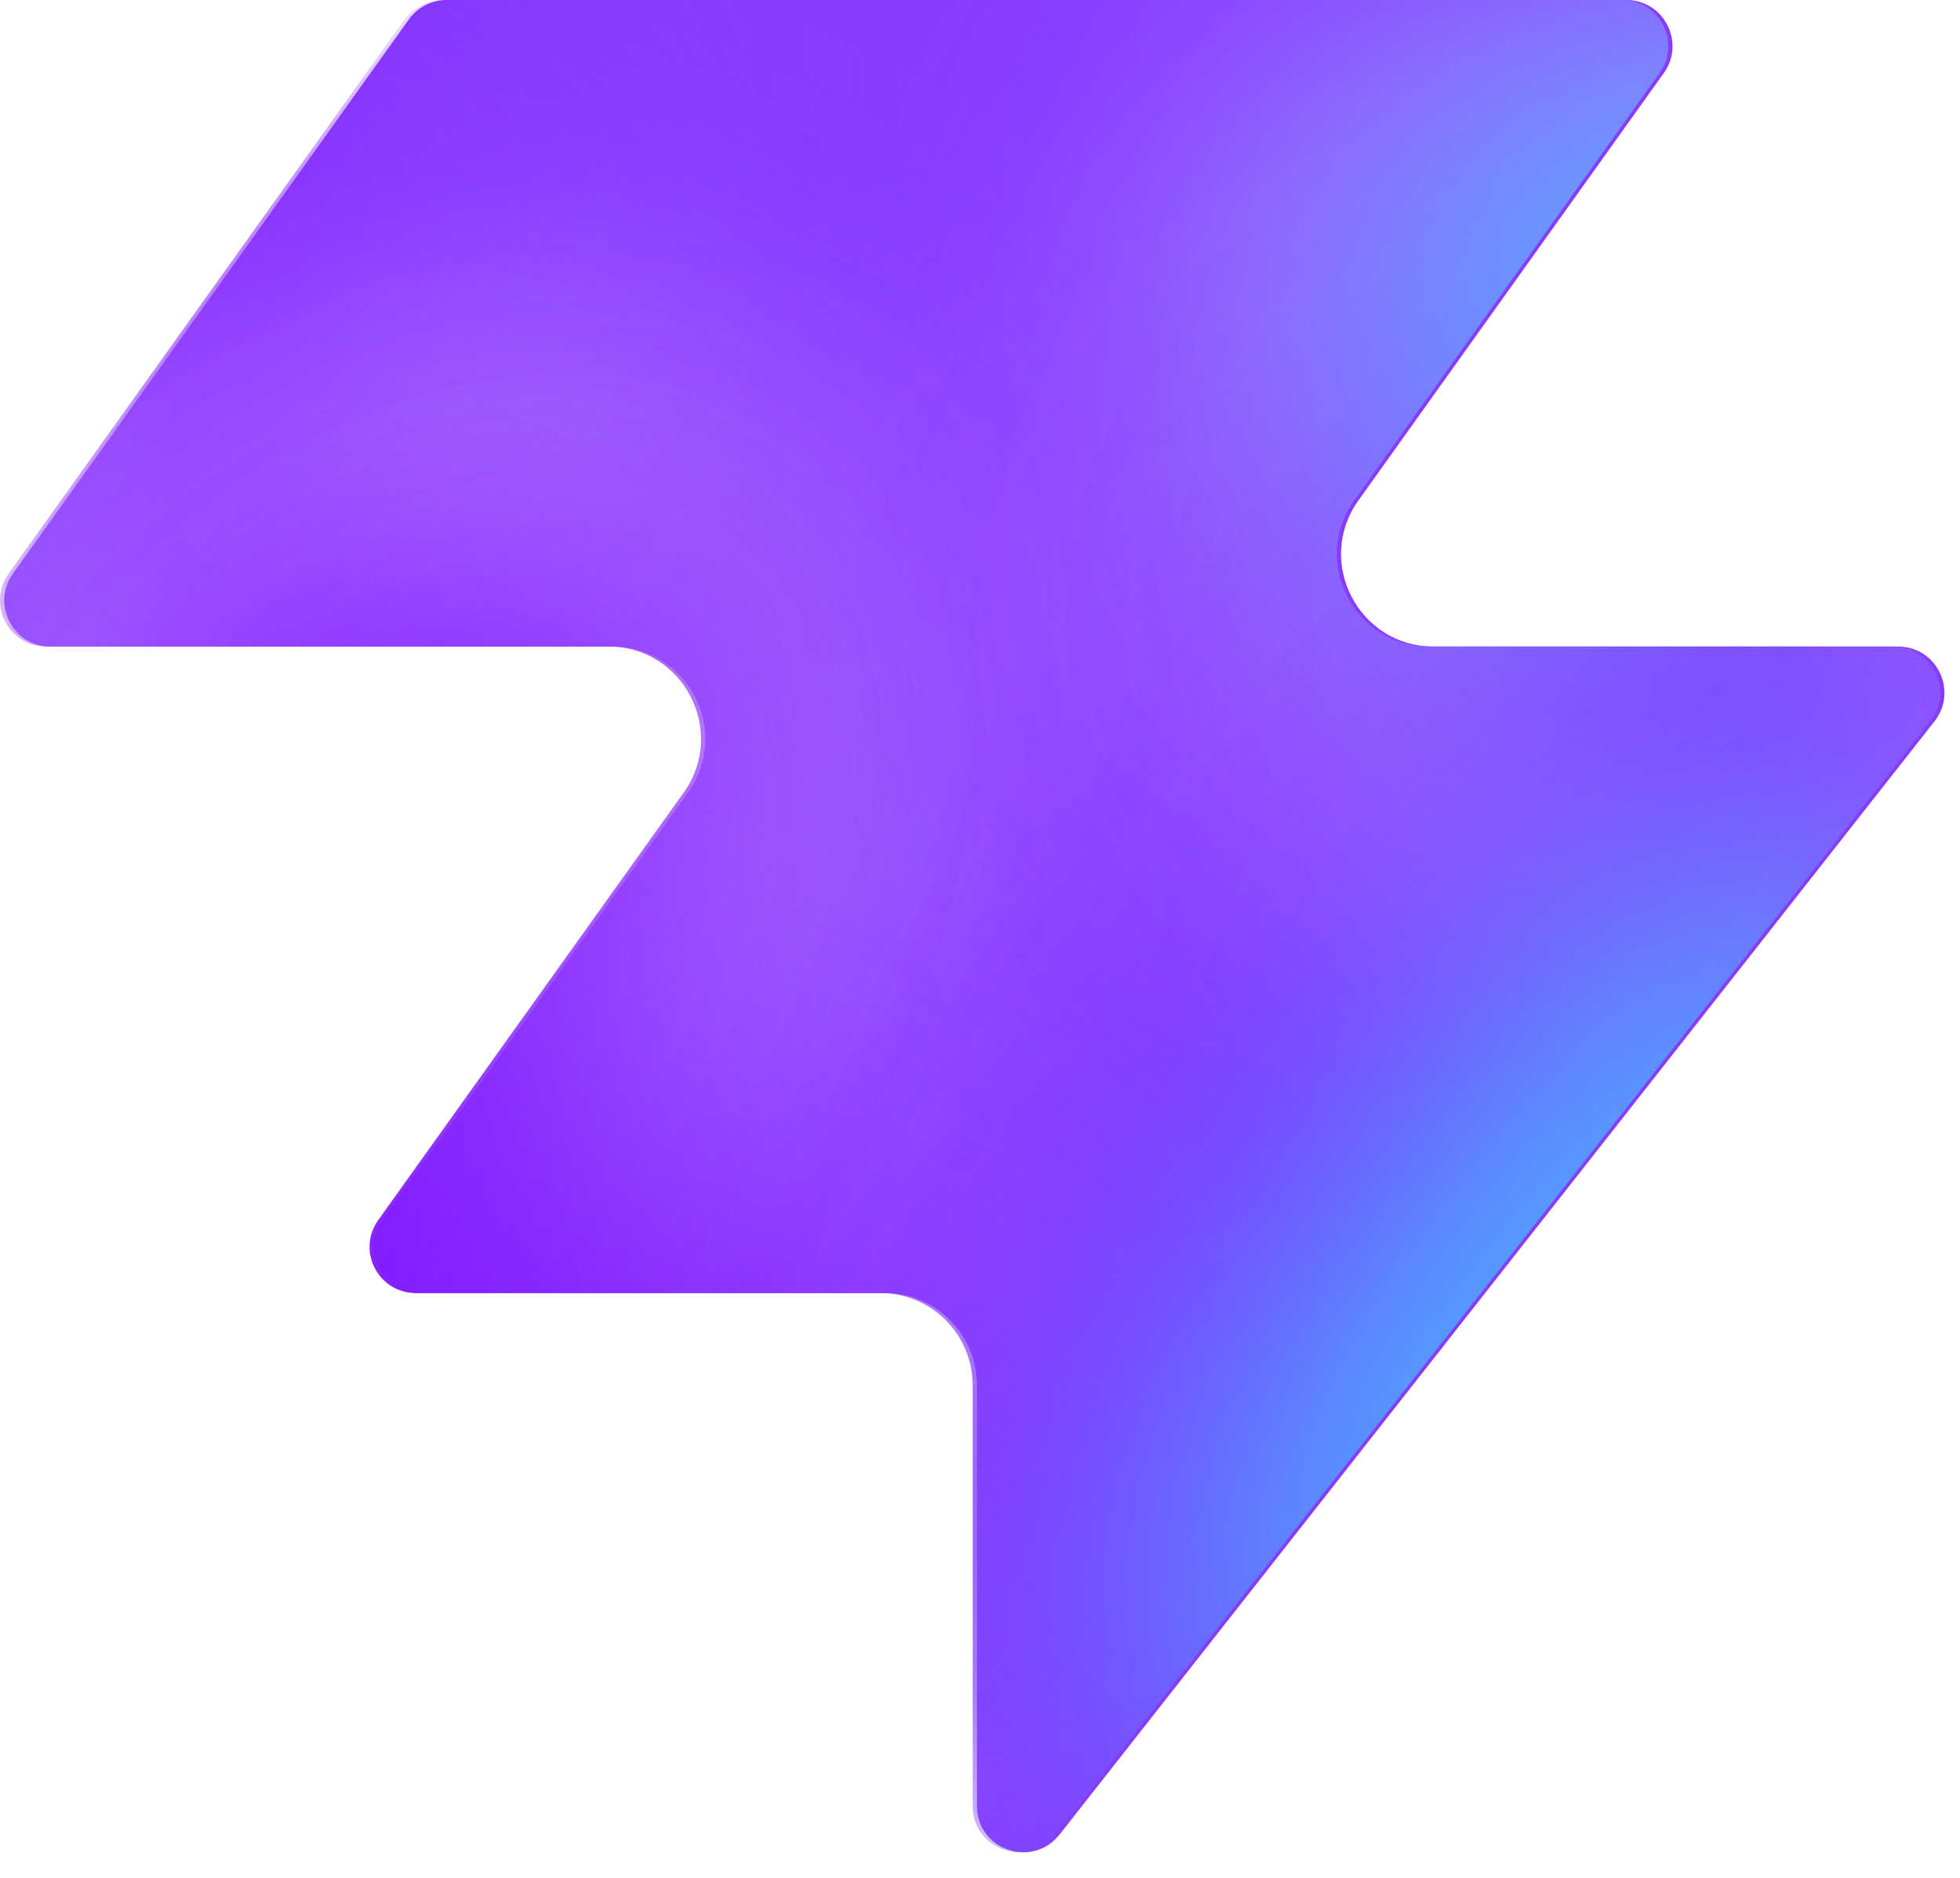
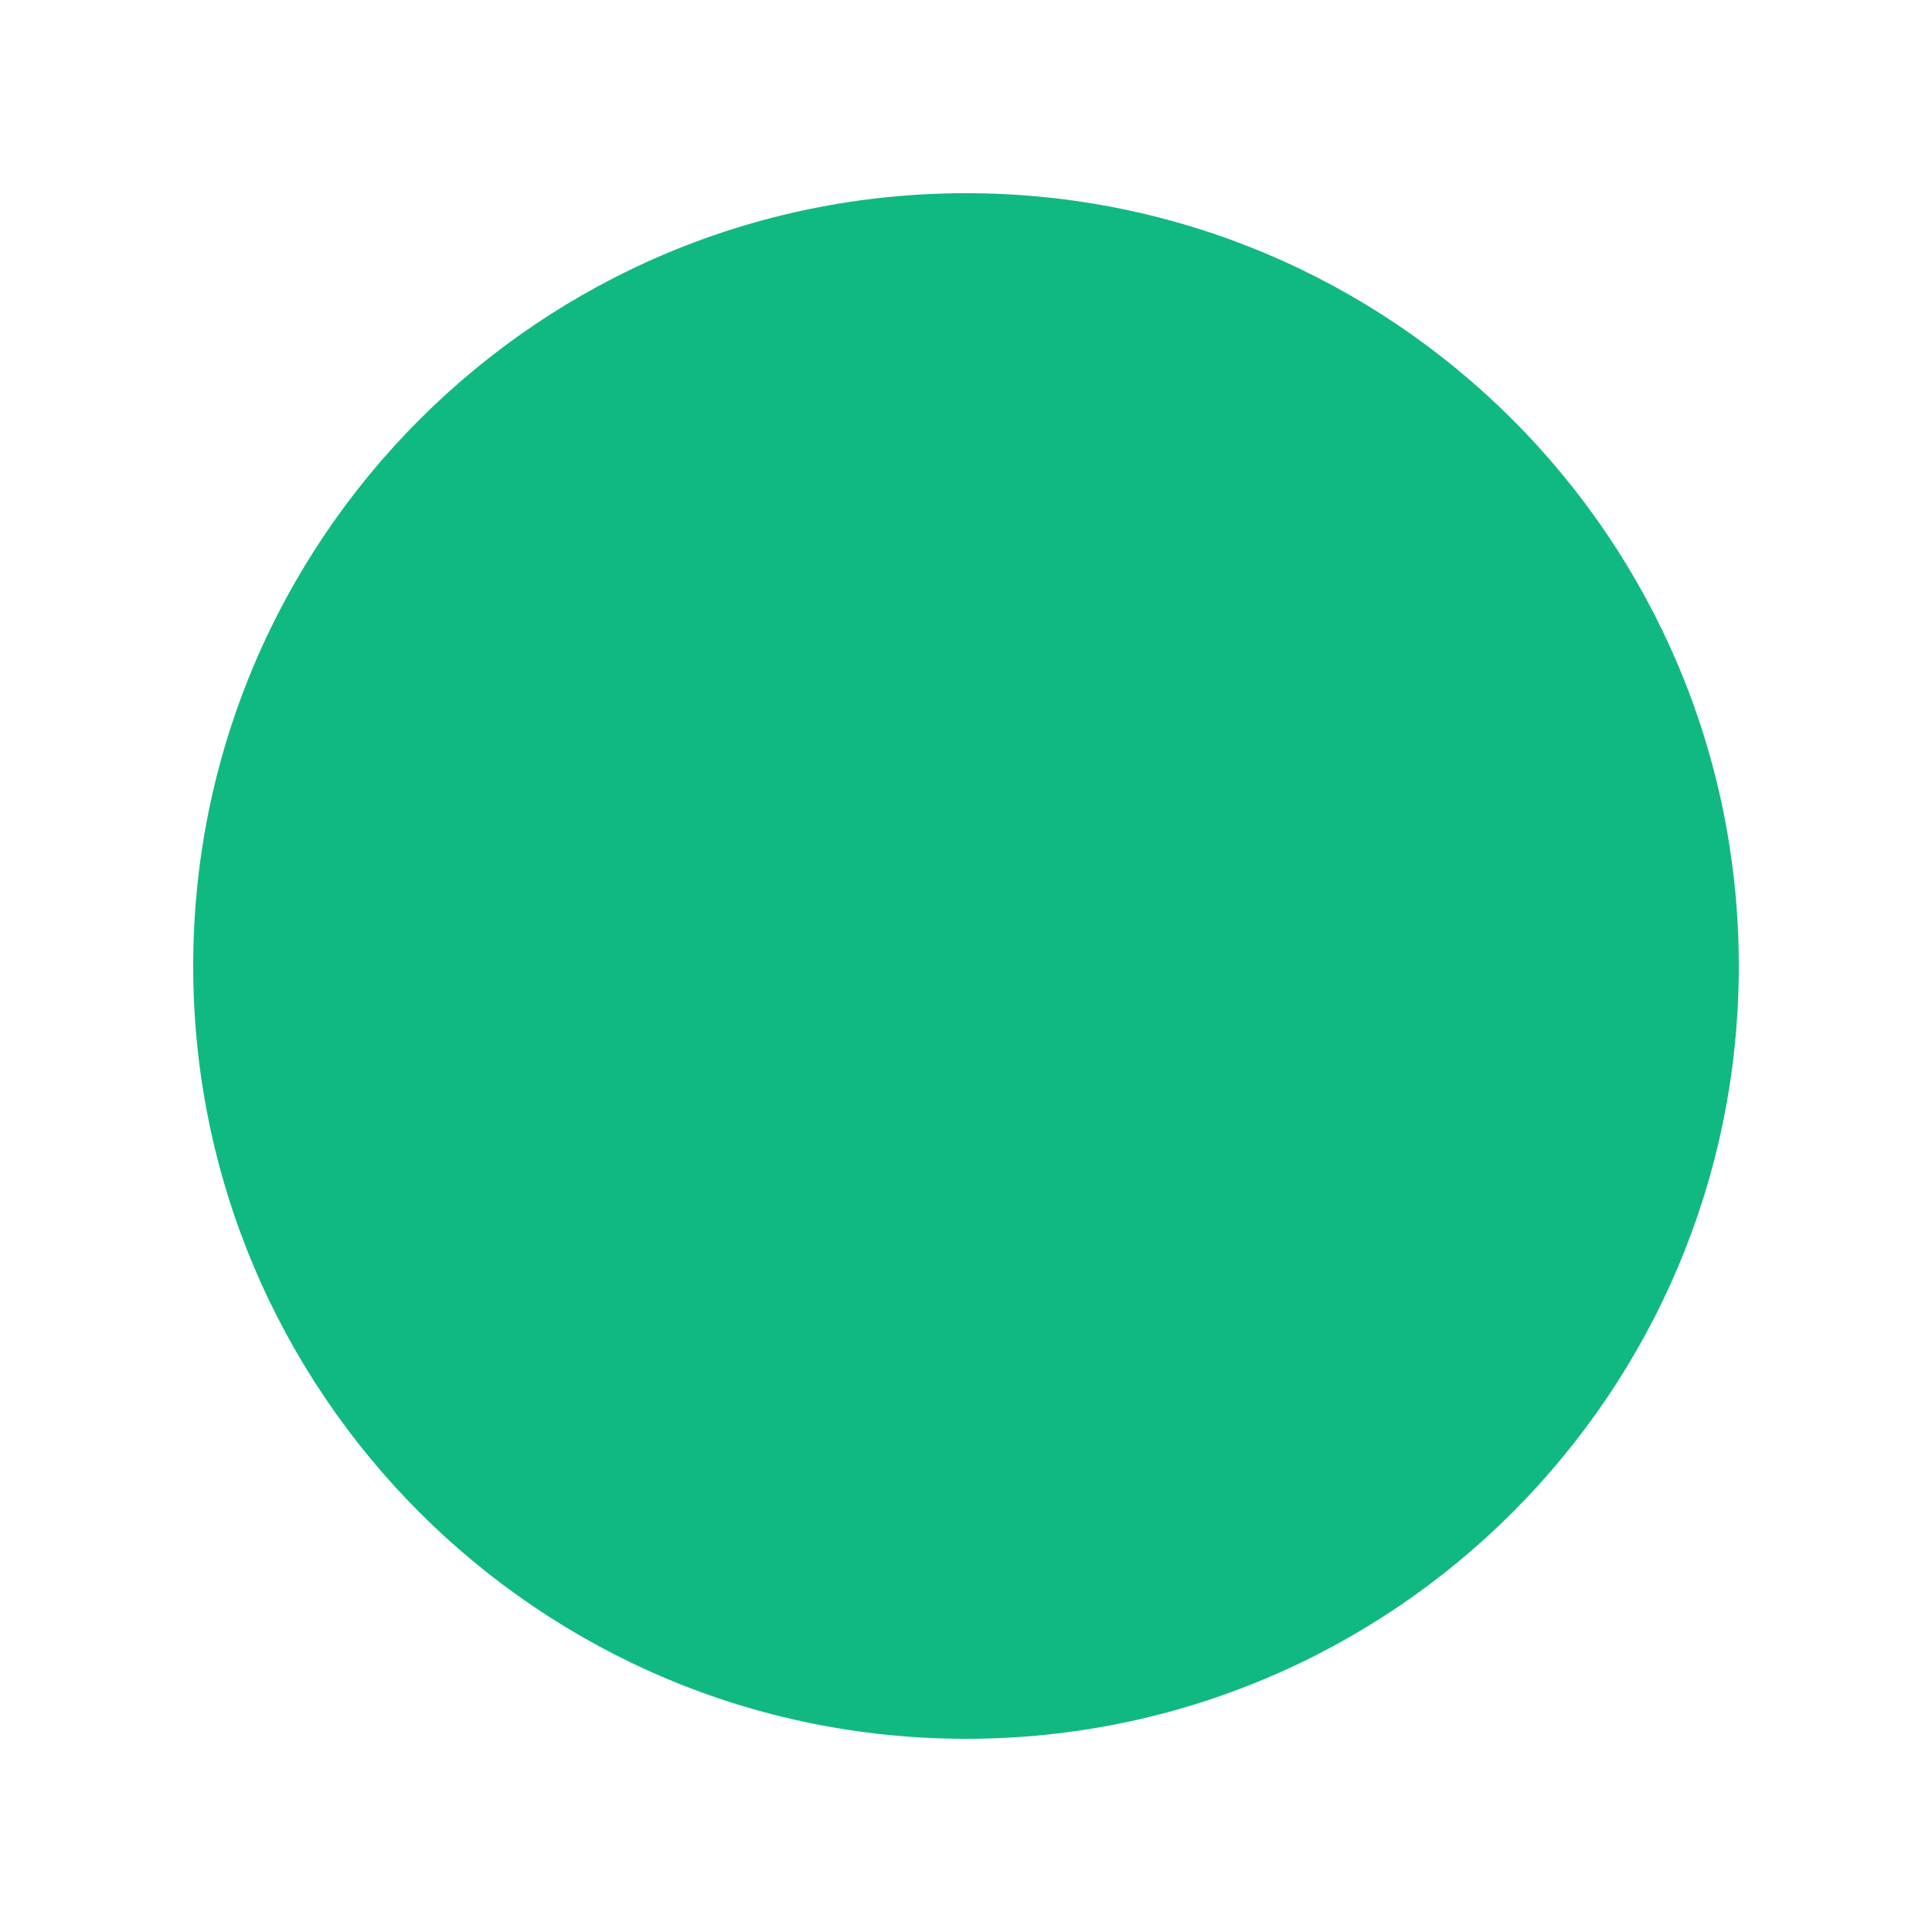
- <svg xmlns="http://www.w3.org/2000/svg" width="48" height="46" fill="none" viewBox="0 0 48 46">
-   <path fill="#863bff" d="M25.946 44.938c-.664.845-2.021.375-2.021-.698V33.937a2.26 2.26 0 0 0-2.262-2.262H10.287c-.92 0-1.456-1.04-.92-1.788l7.48-10.471c1.07-1.497 0-3.578-1.842-3.578H1.237c-.92 0-1.456-1.04-.92-1.788L10.013.474c.214-.297.556-.474.92-.474h28.894c.92 0 1.456 1.04.92 1.788l-7.48 10.471c-1.07 1.498 0 3.579 1.842 3.579h11.377c.943 0 1.473 1.088.89 1.83L25.947 44.94z" style="fill:#863bff;fill:color(display-p3 .525 .23 1);fill-opacity:1" />
-   <mask id="a" width="48" height="46" x="0" y="0" maskUnits="userSpaceOnUse" style="mask-type:alpha">
-     <path fill="#000" d="M25.842 44.938c-.664.844-2.021.375-2.021-.698V33.937a2.26 2.26 0 0 0-2.262-2.262H10.183c-.92 0-1.456-1.04-.92-1.788l7.48-10.471c1.07-1.498 0-3.579-1.842-3.579H1.133c-.92 0-1.456-1.04-.92-1.787L9.91.473c.214-.297.556-.474.92-.474h28.894c.92 0 1.456 1.04.92 1.788l-7.48 10.471c-1.07 1.498 0 3.578 1.842 3.578h11.377c.943 0 1.473 1.088.89 1.832L25.843 44.94z" style="fill:#000;fill-opacity:1" />
-   </mask>
-   <g mask="url(#a)">
-     <g filter="url(#b)">
-       <ellipse cx="5.508" cy="14.704" fill="#ede6ff" rx="5.508" ry="14.704" style="fill:#ede6ff;fill:color(display-p3 .927 .903 1);fill-opacity:1" transform="matrix(.00324 1 1 -.00324 -4.47 31.516)" />
-     </g>
-     <g filter="url(#c)">
-       <ellipse cx="10.399" cy="29.851" fill="#ede6ff" rx="10.399" ry="29.851" style="fill:#ede6ff;fill:color(display-p3 .927 .903 1);fill-opacity:1" transform="matrix(.00324 1 1 -.00324 -39.328 7.883)" />
-     </g>
-     <g filter="url(#d)">
-       <ellipse cx="5.508" cy="30.487" fill="#7e14ff" rx="5.508" ry="30.487" style="fill:#7e14ff;fill:color(display-p3 .492 .077 1);fill-opacity:1" transform="rotate(89.814 -25.913 -14.639)scale(1 -1)" />
-     </g>
-     <g filter="url(#e)">
-       <ellipse cx="5.508" cy="30.599" fill="#7e14ff" rx="5.508" ry="30.599" style="fill:#7e14ff;fill:color(display-p3 .492 .077 1);fill-opacity:1" transform="rotate(89.814 -32.644 -3.334)scale(1 -1)" />
-     </g>
-     <g filter="url(#f)">
-       <ellipse cx="5.508" cy="30.599" fill="#7e14ff" rx="5.508" ry="30.599" style="fill:#7e14ff;fill:color(display-p3 .492 .077 1);fill-opacity:1" transform="matrix(.00324 1 1 -.00324 -34.34 30.47)" />
-     </g>
-     <g filter="url(#g)">
-       <ellipse cx="14.072" cy="22.078" fill="#ede6ff" rx="14.072" ry="22.078" style="fill:#ede6ff;fill:color(display-p3 .927 .903 1);fill-opacity:1" transform="rotate(93.35 24.506 48.493)scale(-1 1)" />
-     </g>
-     <g filter="url(#h)">
-       <ellipse cx="3.47" cy="21.501" fill="#7e14ff" rx="3.47" ry="21.501" style="fill:#7e14ff;fill:color(display-p3 .492 .077 1);fill-opacity:1" transform="rotate(89.009 28.708 47.59)scale(-1 1)" />
-     </g>
-     <g filter="url(#i)">
-       <ellipse cx="3.47" cy="21.501" fill="#7e14ff" rx="3.47" ry="21.501" style="fill:#7e14ff;fill:color(display-p3 .492 .077 1);fill-opacity:1" transform="rotate(89.009 28.708 47.59)scale(-1 1)" />
-     </g>
-     <g filter="url(#j)">
-       <ellipse cx=".387" cy="8.972" fill="#7e14ff" rx="4.407" ry="29.108" style="fill:#7e14ff;fill:color(display-p3 .492 .077 1);fill-opacity:1" transform="rotate(39.51 .387 8.972)" />
-     </g>
-     <g filter="url(#k)">
-       <ellipse cx="47.523" cy="-6.092" fill="#7e14ff" rx="4.407" ry="29.108" style="fill:#7e14ff;fill:color(display-p3 .492 .077 1);fill-opacity:1" transform="rotate(37.892 47.523 -6.092)" />
-     </g>
-     <g filter="url(#l)">
-       <ellipse cx="41.412" cy="6.333" fill="#47bfff" rx="5.971" ry="9.665" style="fill:#47bfff;fill:color(display-p3 .28 .748 1);fill-opacity:1" transform="rotate(37.892 41.412 6.333)" />
-     </g>
-     <g filter="url(#m)">
-       <ellipse cx="-1.879" cy="38.332" fill="#7e14ff" rx="4.407" ry="29.108" style="fill:#7e14ff;fill:color(display-p3 .492 .077 1);fill-opacity:1" transform="rotate(37.892 -1.88 38.332)" />
-     </g>
-     <g filter="url(#n)">
-       <ellipse cx="-1.879" cy="38.332" fill="#7e14ff" rx="4.407" ry="29.108" style="fill:#7e14ff;fill:color(display-p3 .492 .077 1);fill-opacity:1" transform="rotate(37.892 -1.88 38.332)" />
-     </g>
-     <g filter="url(#o)">
-       <ellipse cx="35.651" cy="29.907" fill="#7e14ff" rx="4.407" ry="29.108" style="fill:#7e14ff;fill:color(display-p3 .492 .077 1);fill-opacity:1" transform="rotate(37.892 35.651 29.907)" />
-     </g>
-     <g filter="url(#p)">
-       <ellipse cx="38.418" cy="32.4" fill="#47bfff" rx="5.971" ry="15.297" style="fill:#47bfff;fill:color(display-p3 .28 .748 1);fill-opacity:1" transform="rotate(37.892 38.418 32.4)" />
-     </g>
-   </g>
-   <defs>
-     <filter id="b" width="60.045" height="41.654" x="-19.77" y="16.149" color-interpolation-filters="sRGB" filterUnits="userSpaceOnUse">
-       <feFlood flood-opacity="0" result="BackgroundImageFix" />
-       <feBlend in="SourceGraphic" in2="BackgroundImageFix" result="shape" />
-       <feGaussianBlur result="effect1_foregroundBlur_2002_17158" stdDeviation="7.659" />
-     </filter>
-     <filter id="c" width="90.34" height="51.437" x="-54.613" y="-7.533" color-interpolation-filters="sRGB" filterUnits="userSpaceOnUse">
-       <feFlood flood-opacity="0" result="BackgroundImageFix" />
-       <feBlend in="SourceGraphic" in2="BackgroundImageFix" result="shape" />
-       <feGaussianBlur result="effect1_foregroundBlur_2002_17158" stdDeviation="7.659" />
-     </filter>
-     <filter id="d" width="79.355" height="29.4" x="-49.64" y="2.03" color-interpolation-filters="sRGB" filterUnits="userSpaceOnUse">
-       <feFlood flood-opacity="0" result="BackgroundImageFix" />
-       <feBlend in="SourceGraphic" in2="BackgroundImageFix" result="shape" />
-       <feGaussianBlur result="effect1_foregroundBlur_2002_17158" stdDeviation="4.596" />
-     </filter>
-     <filter id="e" width="79.579" height="29.4" x="-45.045" y="20.029" color-interpolation-filters="sRGB" filterUnits="userSpaceOnUse">
-       <feFlood flood-opacity="0" result="BackgroundImageFix" />
-       <feBlend in="SourceGraphic" in2="BackgroundImageFix" result="shape" />
-       <feGaussianBlur result="effect1_foregroundBlur_2002_17158" stdDeviation="4.596" />
-     </filter>
-     <filter id="f" width="79.579" height="29.4" x="-43.513" y="21.178" color-interpolation-filters="sRGB" filterUnits="userSpaceOnUse">
-       <feFlood flood-opacity="0" result="BackgroundImageFix" />
-       <feBlend in="SourceGraphic" in2="BackgroundImageFix" result="shape" />
-       <feGaussianBlur result="effect1_foregroundBlur_2002_17158" stdDeviation="4.596" />
-     </filter>
-     <filter id="g" width="74.749" height="58.852" x="15.756" y="-17.901" color-interpolation-filters="sRGB" filterUnits="userSpaceOnUse">
-       <feFlood flood-opacity="0" result="BackgroundImageFix" />
-       <feBlend in="SourceGraphic" in2="BackgroundImageFix" result="shape" />
-       <feGaussianBlur result="effect1_foregroundBlur_2002_17158" stdDeviation="7.659" />
-     </filter>
-     <filter id="h" width="61.377" height="25.362" x="23.548" y="2.284" color-interpolation-filters="sRGB" filterUnits="userSpaceOnUse">
-       <feFlood flood-opacity="0" result="BackgroundImageFix" />
-       <feBlend in="SourceGraphic" in2="BackgroundImageFix" result="shape" />
-       <feGaussianBlur result="effect1_foregroundBlur_2002_17158" stdDeviation="4.596" />
-     </filter>
-     <filter id="i" width="61.377" height="25.362" x="23.548" y="2.284" color-interpolation-filters="sRGB" filterUnits="userSpaceOnUse">
-       <feFlood flood-opacity="0" result="BackgroundImageFix" />
-       <feBlend in="SourceGraphic" in2="BackgroundImageFix" result="shape" />
-       <feGaussianBlur result="effect1_foregroundBlur_2002_17158" stdDeviation="4.596" />
-     </filter>
-     <filter id="j" width="56.045" height="63.649" x="-27.636" y="-22.853" color-interpolation-filters="sRGB" filterUnits="userSpaceOnUse">
-       <feFlood flood-opacity="0" result="BackgroundImageFix" />
-       <feBlend in="SourceGraphic" in2="BackgroundImageFix" result="shape" />
-       <feGaussianBlur result="effect1_foregroundBlur_2002_17158" stdDeviation="4.596" />
-     </filter>
-     <filter id="k" width="54.814" height="64.646" x="20.116" y="-38.415" color-interpolation-filters="sRGB" filterUnits="userSpaceOnUse">
-       <feFlood flood-opacity="0" result="BackgroundImageFix" />
-       <feBlend in="SourceGraphic" in2="BackgroundImageFix" result="shape" />
-       <feGaussianBlur result="effect1_foregroundBlur_2002_17158" stdDeviation="4.596" />
-     </filter>
-     <filter id="l" width="33.541" height="35.313" x="24.641" y="-11.323" color-interpolation-filters="sRGB" filterUnits="userSpaceOnUse">
-       <feFlood flood-opacity="0" result="BackgroundImageFix" />
-       <feBlend in="SourceGraphic" in2="BackgroundImageFix" result="shape" />
-       <feGaussianBlur result="effect1_foregroundBlur_2002_17158" stdDeviation="4.596" />
-     </filter>
-     <filter id="m" width="54.814" height="64.646" x="-29.286" y="6.009" color-interpolation-filters="sRGB" filterUnits="userSpaceOnUse">
-       <feFlood flood-opacity="0" result="BackgroundImageFix" />
-       <feBlend in="SourceGraphic" in2="BackgroundImageFix" result="shape" />
-       <feGaussianBlur result="effect1_foregroundBlur_2002_17158" stdDeviation="4.596" />
-     </filter>
-     <filter id="n" width="54.814" height="64.646" x="-29.286" y="6.009" color-interpolation-filters="sRGB" filterUnits="userSpaceOnUse">
-       <feFlood flood-opacity="0" result="BackgroundImageFix" />
-       <feBlend in="SourceGraphic" in2="BackgroundImageFix" result="shape" />
-       <feGaussianBlur result="effect1_foregroundBlur_2002_17158" stdDeviation="4.596" />
-     </filter>
-     <filter id="o" width="54.814" height="64.646" x="8.244" y="-2.416" color-interpolation-filters="sRGB" filterUnits="userSpaceOnUse">
-       <feFlood flood-opacity="0" result="BackgroundImageFix" />
-       <feBlend in="SourceGraphic" in2="BackgroundImageFix" result="shape" />
-       <feGaussianBlur result="effect1_foregroundBlur_2002_17158" stdDeviation="4.596" />
-     </filter>
-     <filter id="p" width="39.409" height="43.623" x="18.713" y="10.588" color-interpolation-filters="sRGB" filterUnits="userSpaceOnUse">
-       <feFlood flood-opacity="0" result="BackgroundImageFix" />
-       <feBlend in="SourceGraphic" in2="BackgroundImageFix" result="shape" />
-       <feGaussianBlur result="effect1_foregroundBlur_2002_17158" stdDeviation="4.596" />
-     </filter>
-   </defs>
+ <svg xmlns="http://www.w3.org/2000/svg" viewBox="0 0 100 100">
+   <circle cx="50" cy="50" r="40" fill="#10b981" />
</svg>
